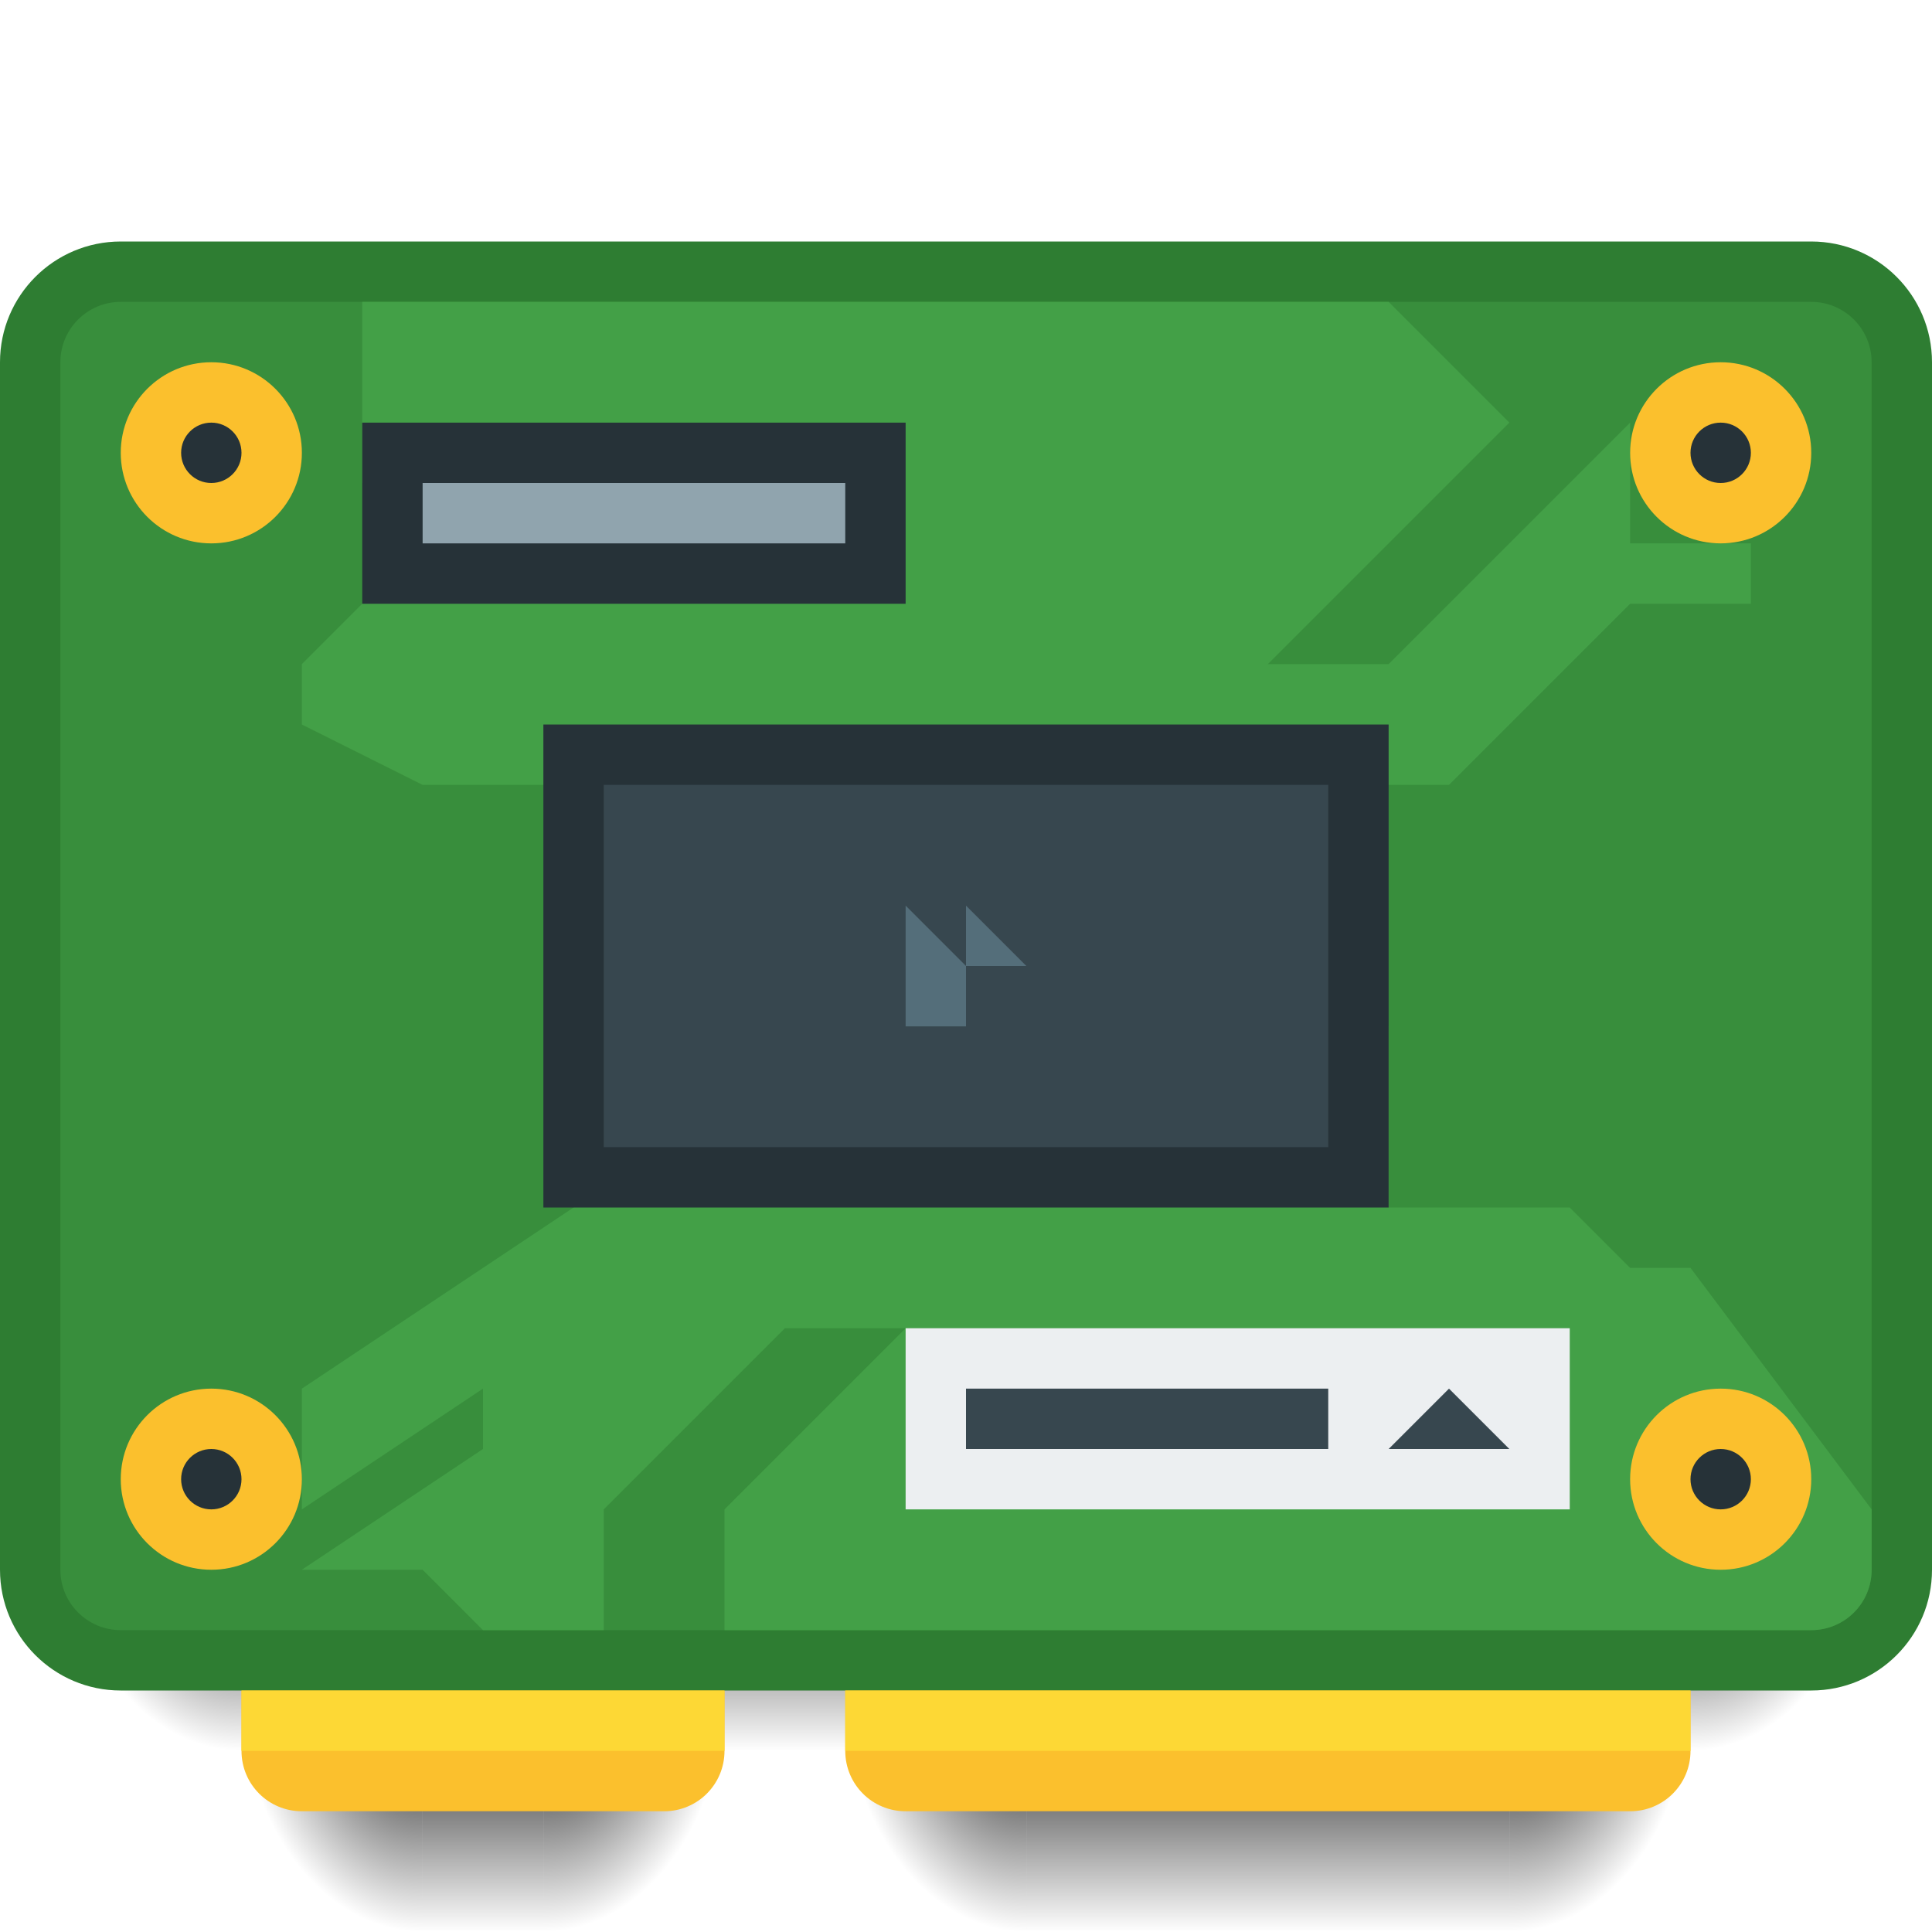
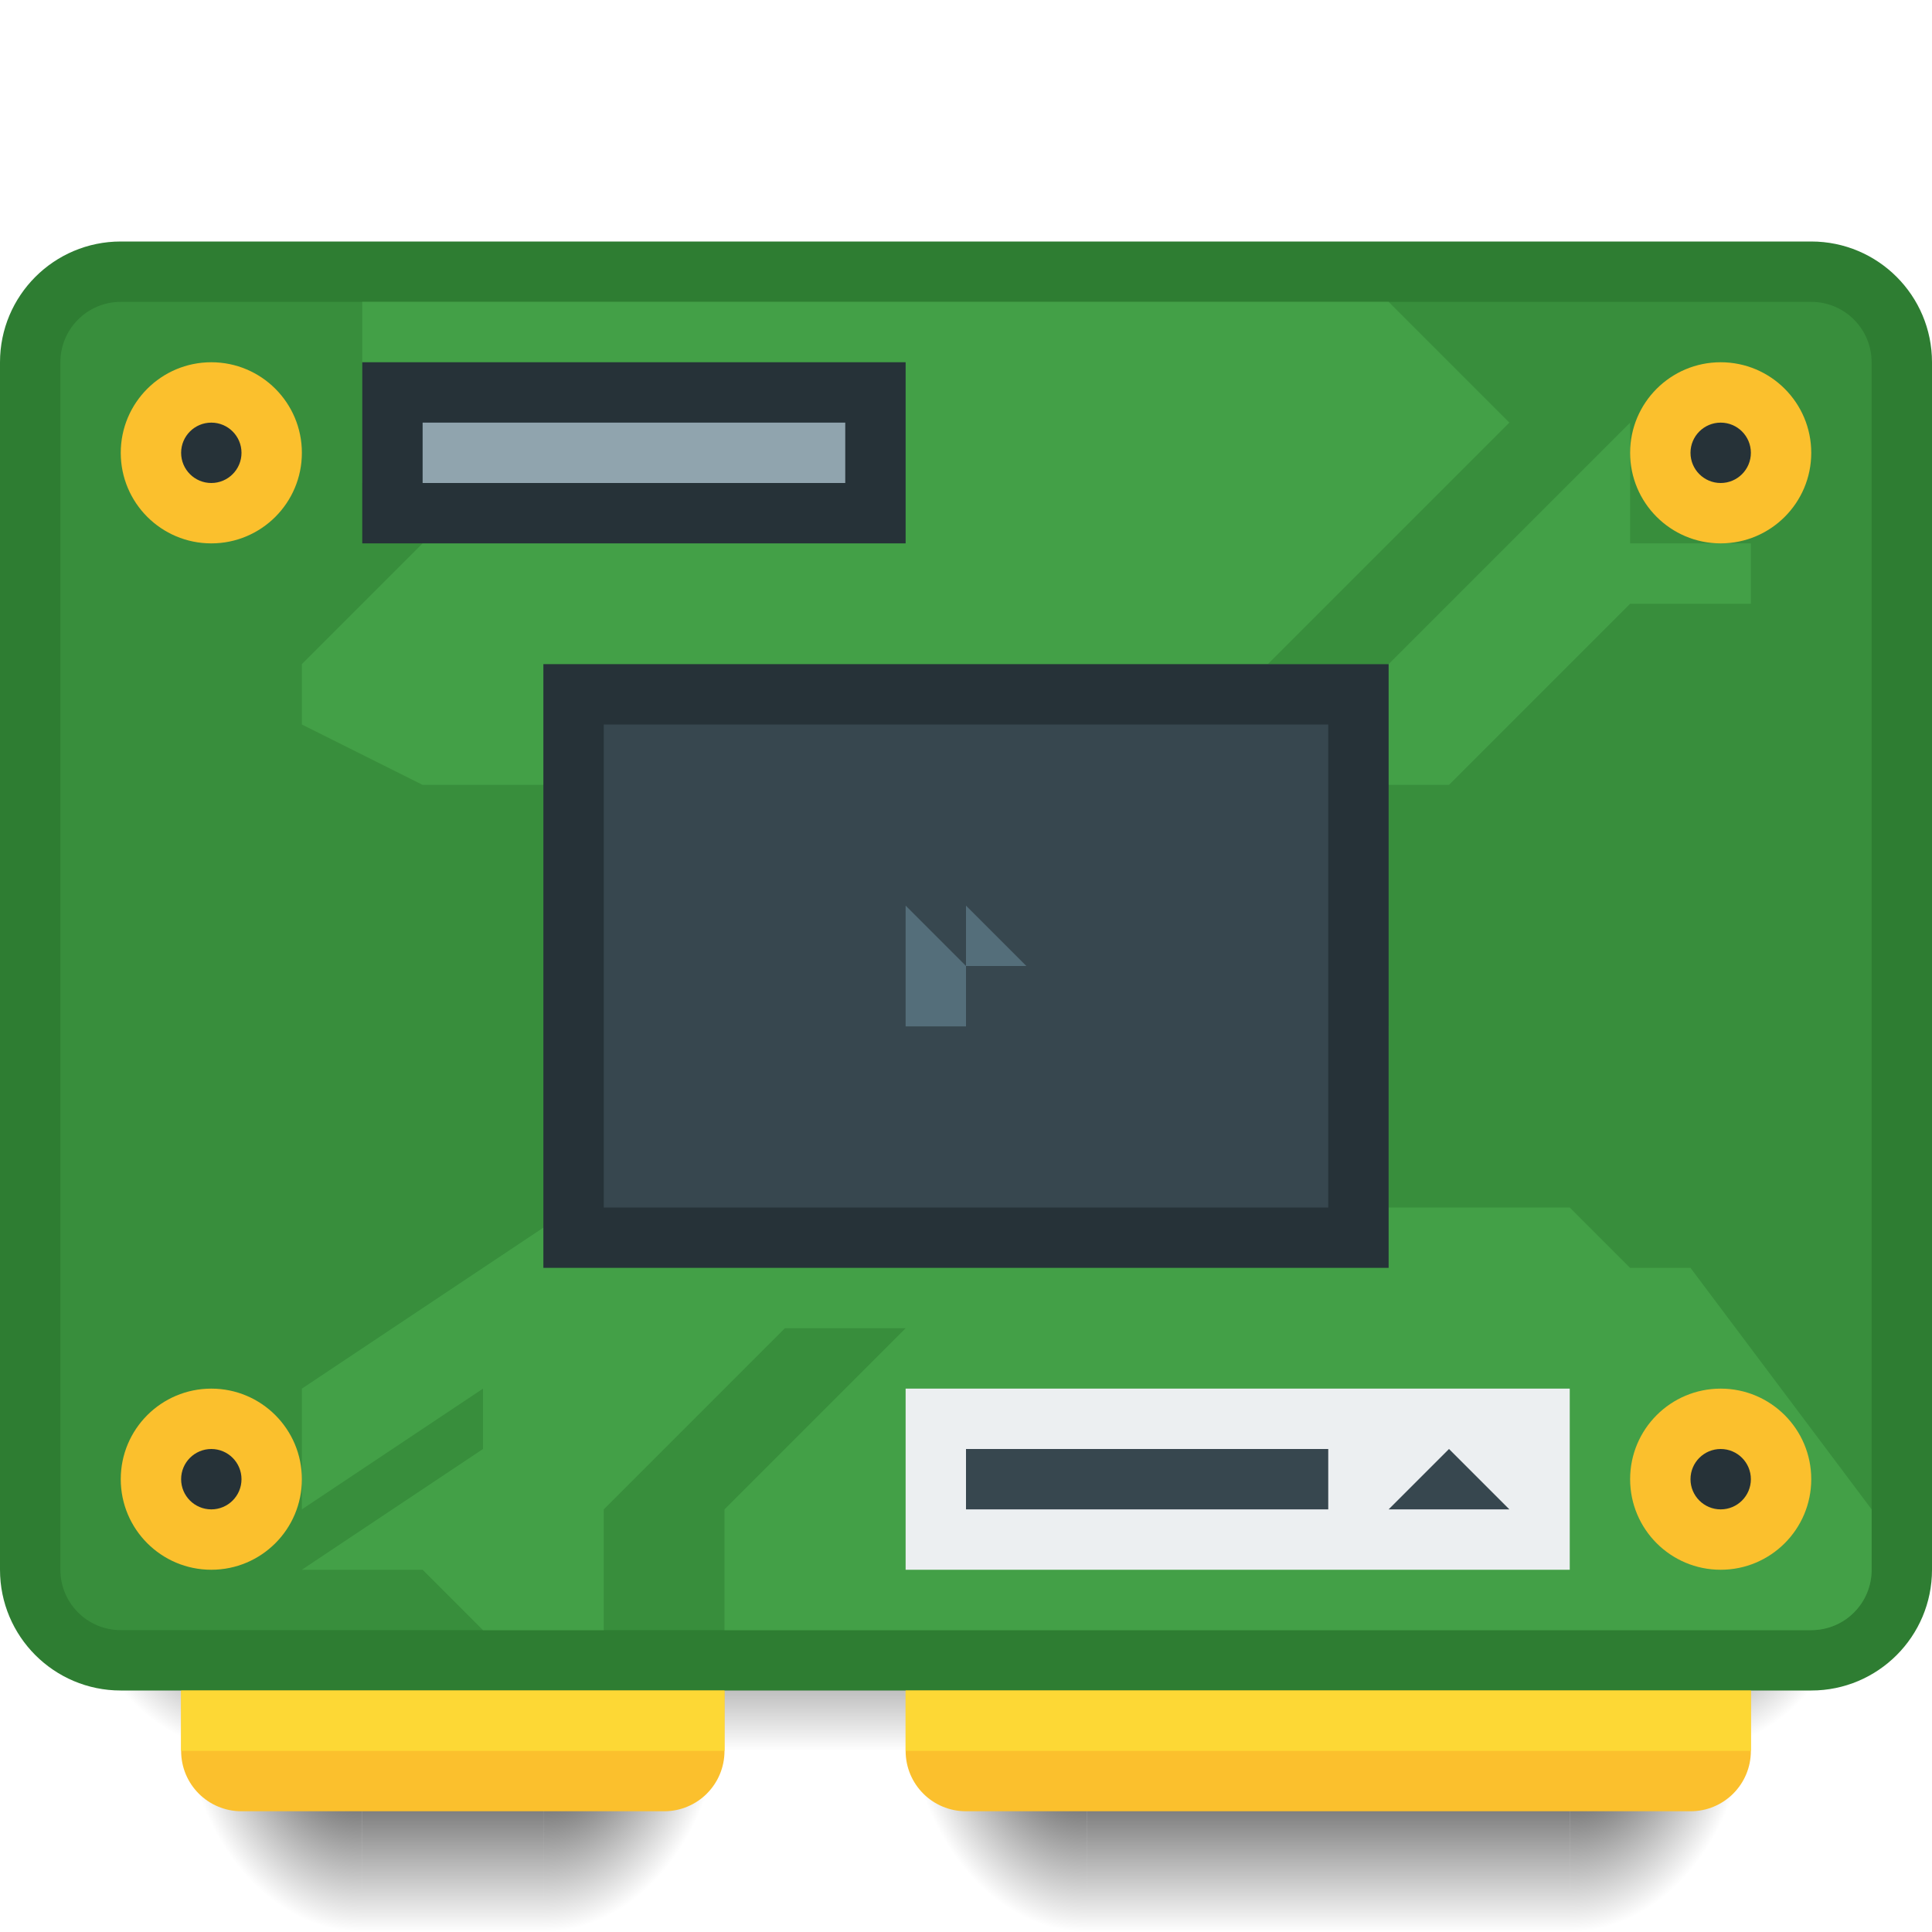
<svg xmlns="http://www.w3.org/2000/svg" xmlns:xlink="http://www.w3.org/1999/xlink" width="32" height="32" viewBox="0 0 32 32" id="svg2" version="1.1">
  <defs id="defs4">
    <linearGradient id="Shadow">
      <stop style="stop-color:#000000;stop-opacity:1;" offset="0" id="stop4181" />
      <stop style="stop-color:#000000;stop-opacity:0;" offset="1" id="stop4183" />
    </linearGradient>
    <radialGradient xlink:href="#Shadow" id="radialGradient4576" gradientUnits="userSpaceOnUse" gradientTransform="matrix(3.1111458e-7,2.66667,-2,2.3333606e-7,84.99998,970.6954)" cx="28" cy="28.5" fx="28" fy="28.5" r="1.5" />
    <radialGradient xlink:href="#Shadow" id="radialGradient4578" gradientUnits="userSpaceOnUse" gradientTransform="matrix(-2,2.4329816e-6,-3.2319946e-6,-2.666669,5.119531,1128.421)" cx="0.56" cy="31.147" fx="0.56" fy="31.147" r="1.5" />
    <linearGradient xlink:href="#Shadow" id="linearGradient4580" gradientUnits="userSpaceOnUse" gradientTransform="translate(0,1017.362)" x1="16" y1="28" x2="16" y2="32" />
    <style type="text/css" id="current-color-scheme">
      .ColorScheme-Text {
        color:#4d4d4d;
      }
      </style>
-     <radialGradient xlink:href="#Shadow" id="radialGradient4578-1" gradientUnits="userSpaceOnUse" gradientTransform="matrix(-2,2.4329816e-6,-3.2319946e-6,-2.666669,8.119531,1131.421)" cx="0.56" cy="31.147" fx="0.56" fy="31.147" r="1.5" />
+     <radialGradient xlink:href="#Shadow" id="radialGradient4578-1" gradientUnits="userSpaceOnUse" gradientTransform="matrix(-2,2.4329816e-6,-3.2319946e-6,-2.666669,7.119531,1131.421)" cx="0.56" cy="31.147" fx="0.56" fy="31.147" r="1.5" />
    <radialGradient xlink:href="#Shadow" id="radialGradient4578-5" gradientUnits="userSpaceOnUse" gradientTransform="matrix(2,2.4329816e-6,3.2319946e-6,-2.666669,7.880469,1131.421)" cx="0.56" cy="31.147" fx="0.56" fy="31.147" r="1.5" />
    <linearGradient xlink:href="#Shadow" id="linearGradient4367" gradientUnits="userSpaceOnUse" gradientTransform="translate(3,1020.362)" x1="16" y1="28" x2="16" y2="32" />
-     <radialGradient xlink:href="#Shadow" id="radialGradient4375" gradientUnits="userSpaceOnUse" gradientTransform="matrix(2,2.4329816e-6,3.2319946e-6,-2.666669,23.88047,1131.421)" cx="0.56" cy="31.147" fx="0.56" fy="31.147" r="1.5" />
-     <radialGradient xlink:href="#Shadow" id="radialGradient4377" gradientUnits="userSpaceOnUse" gradientTransform="matrix(-2,2.4329816e-6,-3.2319946e-6,-2.666669,18.11953,1131.421)" cx="0.56" cy="31.147" fx="0.56" fy="31.147" r="1.5" />
-     <linearGradient xlink:href="#Shadow" id="linearGradient4379" gradientUnits="userSpaceOnUse" gradientTransform="translate(13,1020.362)" x1="16" y1="28" x2="16" y2="32" />
+     <radialGradient xlink:href="#Shadow" id="radialGradient4375" gradientUnits="userSpaceOnUse" gradientTransform="matrix(2,2.4329816e-6,3.2319943e-6,-2.666669,24.88047,1131.421)" cx="0.56" cy="31.147" fx="0.56" fy="31.147" r="1.5" />
+     <radialGradient xlink:href="#Shadow" id="radialGradient4377" gradientUnits="userSpaceOnUse" gradientTransform="matrix(-2,2.4329816e-6,-3.2319943e-6,-2.666669,19.11953,1131.421)" cx="0.56" cy="31.147" fx="0.56" fy="31.147" r="1.5" />
+     <linearGradient xlink:href="#Shadow" id="linearGradient4379" gradientUnits="userSpaceOnUse" gradientTransform="translate(14,1020.362)" x1="16" y1="28" x2="16" y2="32" />
  </defs>
  <g id="layer1" transform="translate(0,-1020.362)">
-     <path style="opacity:1;fill:url(#radialGradient4375);fill-opacity:1;stroke:none;stroke-width:2;stroke-linecap:round;stroke-linejoin:round;stroke-miterlimit:4;stroke-dasharray:none;stroke-opacity:0.528" d="m 25,1048.362 3,0 0,1 c 0,1.662 -1.338,3 -3,3 l 0,-4 z" id="path4369" />
-     <path style="opacity:1;fill:url(#radialGradient4377);fill-opacity:1;stroke:none;stroke-width:2;stroke-linecap:round;stroke-linejoin:round;stroke-miterlimit:4;stroke-dasharray:none;stroke-opacity:0.528" d="m 17,1048.362 -3,0 0,1 c 0,1.662 1.338,3 3,3 l 0,-4 z" id="path4371" />
-     <path id="path4373" d="m 17,1048.362 0,4 8,0 0,-4 z" style="opacity:1;fill:url(#linearGradient4379);fill-opacity:1;stroke:none;stroke-width:2;stroke-linecap:round;stroke-linejoin:round;stroke-miterlimit:4;stroke-dasharray:none;stroke-opacity:0.528" />
+     <path style="opacity:1;fill:url(#radialGradient4375);fill-opacity:1;stroke:none;stroke-width:2;stroke-linecap:round;stroke-linejoin:round;stroke-miterlimit:4;stroke-dasharray:none;stroke-opacity:0.528" d="m 26,1048.362 3,0 0,1 c 0,1.662 -1.338,3 -3,3 l 0,-4 z" id="path4369" />
+     <path style="opacity:1;fill:url(#radialGradient4377);fill-opacity:1;stroke:none;stroke-width:2;stroke-linecap:round;stroke-linejoin:round;stroke-miterlimit:4;stroke-dasharray:none;stroke-opacity:0.528" d="m 18,1048.362 -3,0 0,1 c 0,1.662 1.338,3 3,3 l 0,-4 z" id="path4371" />
+     <path id="path4373" d="m 18,1048.362 0,4 8,0 0,-4 z" style="opacity:1;fill:url(#linearGradient4379);fill-opacity:1;stroke:none;stroke-width:2;stroke-linecap:round;stroke-linejoin:round;stroke-miterlimit:4;stroke-dasharray:none;stroke-opacity:0.528" />
    <path id="path4572-6" d="m 9,1048.362 3,0 0,1 c 0,1.662 -1.338,3 -3,3 l 0,-4 z" style="opacity:1;fill:url(#radialGradient4578-5);fill-opacity:1;stroke:none;stroke-width:2;stroke-linecap:round;stroke-linejoin:round;stroke-miterlimit:4;stroke-dasharray:none;stroke-opacity:0.528" />
-     <path id="path4572-3" d="m 7,1048.362 -3,0 0,1 c 0,1.662 1.338,3 3,3 l 0,-4 z" style="opacity:1;fill:url(#radialGradient4578-1);fill-opacity:1;stroke:none;stroke-width:2;stroke-linecap:round;stroke-linejoin:round;stroke-miterlimit:4;stroke-dasharray:none;stroke-opacity:0.528" />
-     <path style="opacity:1;fill:url(#linearGradient4367);fill-opacity:1;stroke:none;stroke-width:2;stroke-linecap:round;stroke-linejoin:round;stroke-miterlimit:4;stroke-dasharray:none;stroke-opacity:0.528" d="m 7,1048.362 0,4 2,0 0,-4 z" id="path4365" />
+     <path id="path4572-3" d="m 6,1048.362 -3,0 0,1 c 0,1.662 1.338,3 3,3 l 0,-4 z" style="opacity:1;fill:url(#radialGradient4578-1);fill-opacity:1;stroke:none;stroke-width:2;stroke-linecap:round;stroke-linejoin:round;stroke-miterlimit:4;stroke-dasharray:none;stroke-opacity:0.528" />
+     <path style="opacity:1;fill:url(#linearGradient4367);fill-opacity:1;stroke:none;stroke-width:2;stroke-linecap:round;stroke-linejoin:round;stroke-miterlimit:4;stroke-dasharray:none;stroke-opacity:0.528" d="m 6,1048.362 0,4 3,0 0,-4 z" id="path4365" />
    <path id="path4574" d="m 4,1045.362 0,4 24,0 0,-4 z" style="opacity:1;fill:url(#linearGradient4580);fill-opacity:1;stroke:none;stroke-width:2;stroke-linecap:round;stroke-linejoin:round;stroke-miterlimit:4;stroke-dasharray:none;stroke-opacity:0.528" />
    <path id="path4572" d="m 4,1045.362 -3,0 0,1 c 0,1.662 1.338,3 3,3 l 0,-4 z" style="opacity:1;fill:url(#radialGradient4578);fill-opacity:1;stroke:none;stroke-width:2;stroke-linecap:round;stroke-linejoin:round;stroke-miterlimit:4;stroke-dasharray:none;stroke-opacity:0.528" />
    <path id="path4570" d="m 28,1045.362 0,4 c 1.662,0 3,-1.338 3,-3 l 0,-1 -3,0 z" style="opacity:1;fill:url(#radialGradient4576);fill-opacity:1;stroke:none;stroke-width:2;stroke-linecap:round;stroke-linejoin:round;stroke-miterlimit:4;stroke-dasharray:none;stroke-opacity:0.528" />
-     <path style="opacity:1;fill:#fbc02d;fill-opacity:1;stroke:none;stroke-width:2;stroke-linecap:round;stroke-linejoin:round;stroke-miterlimit:4;stroke-dasharray:none;stroke-opacity:1" d="M 14 27 L 14 29 C 14 29.554 14.446 30 15 30 L 18 30 L 24 30 L 27 30 C 27.554 30 28 29.554 28 29 L 28 27 L 24 27 L 18 27 L 14 27 z " transform="translate(0,1020.362)" id="path4321" />
-     <path style="opacity:1;fill:#fbc02d;fill-opacity:1;stroke:none;stroke-width:2;stroke-linecap:round;stroke-linejoin:round;stroke-miterlimit:4;stroke-dasharray:none;stroke-opacity:1" d="M 4 27 L 4 29 C 4 29.554 4.446 30 5 30 L 11 30 C 11.554 30 12 29.554 12 29 L 12 27 L 4 27 z " transform="translate(0,1020.362)" id="rect4305" />
+     <path style="opacity:1;fill:#fbc02d;fill-opacity:1;stroke:none;stroke-width:2;stroke-linecap:round;stroke-linejoin:round;stroke-miterlimit:4;stroke-dasharray:none;stroke-opacity:1" d="m 15,1047.362 0,2 c 0,0.554 0.446,1 1,1 l 3,0 6,0 3,0 c 0.554,0 1,-0.446 1,-1 l 0,-2 -4,0 -6,0 -4,0 z" id="path4321" />
+     <path style="opacity:1;fill:#fbc02d;fill-opacity:1;stroke:none;stroke-width:2;stroke-linecap:round;stroke-linejoin:round;stroke-miterlimit:4;stroke-dasharray:none;stroke-opacity:1" d="m 3,27 0,2 c 0,0.554 0.446,1 1,1 l 7,0 c 0.554,0 1,-0.446 1,-1 l 0,-2 z" transform="translate(0,1020.362)" id="rect4305" />
    <rect style="opacity:1;fill:#2e7d32;fill-opacity:1;stroke:none;stroke-width:2;stroke-linecap:round;stroke-linejoin:round;stroke-miterlimit:4;stroke-dasharray:none;stroke-opacity:0.528" id="rect4163" width="32" height="24" x="0" y="1024.362" ry="2" />
    <rect style="opacity:1;fill:#388e3c;fill-opacity:1;stroke:none;stroke-width:2;stroke-linecap:round;stroke-linejoin:round;stroke-miterlimit:4;stroke-dasharray:none;stroke-opacity:1" id="rect4303" width="30" height="22" x="1" y="1025.362" ry="1" />
    <path style="fill:#43a047;fill-opacity:1;fill-rule:evenodd;stroke:none;stroke-width:1px;stroke-linecap:butt;stroke-linejoin:miter;stroke-opacity:1" d="M 6 5 L 6 6 L 6 8 L 7 8 L 7 9 L 5 11 L 5 12 L 7 13 L 24 13 L 27 10 L 29 10 L 29 9 L 27 9 L 27 7 L 23 11 L 21 11 L 25 7 L 24 6 L 23 5 L 6 5 z " transform="translate(0,1020.362)" id="path4443" />
    <path style="fill:#43a047;fill-opacity:1;fill-rule:evenodd;stroke:none;stroke-width:1px;stroke-linecap:butt;stroke-linejoin:miter;stroke-opacity:1" d="M 14 17 L 5 23 L 5 25 L 8 23 L 8 24 L 5 26 L 7 26 L 8 27 L 10 27 L 10 25 L 13 22 L 15 22 L 12 25 L 12 27 L 30 27 C 30.554 27 31 26.554 31 26 L 31 25 L 28 21 L 27 21 L 26 20 L 23 20 L 23 17 L 14 17 z " transform="translate(0,1020.362)" id="path4438" />
-     <rect style="opacity:1;fill:#fdd835;fill-opacity:1;stroke:none;stroke-width:2;stroke-linecap:round;stroke-linejoin:round;stroke-miterlimit:4;stroke-dasharray:none;stroke-opacity:1" id="rect4326" width="14" height="1" x="14" y="1048.362" />
-     <rect style="opacity:1;fill:#fdd835;fill-opacity:1;stroke:none;stroke-width:2;stroke-linecap:round;stroke-linejoin:round;stroke-miterlimit:4;stroke-dasharray:none;stroke-opacity:1" id="rect4328" width="8" height="1" x="4" y="1048.362" />
-     <rect style="opacity:1;fill:#eceff1;fill-opacity:1;stroke:none;stroke-width:2;stroke-linecap:round;stroke-linejoin:round;stroke-miterlimit:4;stroke-dasharray:none;stroke-opacity:1" id="rect4381" width="11" height="3" x="15" y="1042.362" ry="1.7382812e-05" />
-     <rect style="opacity:1;fill:#37474f;fill-opacity:1;stroke:none;stroke-width:2;stroke-linecap:round;stroke-linejoin:round;stroke-miterlimit:4;stroke-dasharray:none;stroke-opacity:1" id="rect4385" width="6" height="1" x="16" y="1043.362" ry="1.7382799e-05" />
-     <path style="fill:#37474f;fill-opacity:1;fill-rule:evenodd;stroke:none;stroke-width:1px;stroke-linecap:butt;stroke-linejoin:miter;stroke-opacity:1" d="m 23,1044.362 1,-1 1,1 z" id="path4387" />
-     <rect style="opacity:1;fill:#263238;fill-opacity:1;stroke:none;stroke-width:2;stroke-linecap:round;stroke-linejoin:round;stroke-miterlimit:4;stroke-dasharray:none;stroke-opacity:1" id="rect4389" width="9" height="3" x="6" y="1027.362" ry="1.7382799e-05" />
-     <rect style="opacity:1;fill:#90a4ae;fill-opacity:1;stroke:none;stroke-width:2;stroke-linecap:round;stroke-linejoin:round;stroke-miterlimit:4;stroke-dasharray:none;stroke-opacity:1" id="rect4391" width="7" height="1" x="7" y="1028.362" ry="1.7382799e-05" />
-     <rect style="opacity:1;fill:#263238;fill-opacity:1;stroke:none;stroke-width:2;stroke-linecap:round;stroke-linejoin:round;stroke-miterlimit:4;stroke-dasharray:none;stroke-opacity:1" id="rect4398" width="14" height="8" x="9" y="1032.362" ry="1.7382812e-05" />
-     <rect style="opacity:1;fill:#37474f;fill-opacity:1;stroke:none;stroke-width:2;stroke-linecap:round;stroke-linejoin:round;stroke-miterlimit:4;stroke-dasharray:none;stroke-opacity:1" id="rect4400" width="12" height="6" x="10" y="1033.362" ry="1.7382799e-05" />
+     <rect style="opacity:1;fill:#fdd835;fill-opacity:1;stroke:none;stroke-width:2;stroke-linecap:round;stroke-linejoin:round;stroke-miterlimit:4;stroke-dasharray:none;stroke-opacity:1" id="rect4326" width="14" height="1" x="15" y="1048.362" />
+     <rect style="opacity:1;fill:#fdd835;fill-opacity:1;stroke:none;stroke-width:2;stroke-linecap:round;stroke-linejoin:round;stroke-miterlimit:4;stroke-dasharray:none;stroke-opacity:1" id="rect4328" width="9" height="1" x="3" y="1048.362" />
+     <rect style="opacity:1;fill:#eceff1;fill-opacity:1;stroke:none;stroke-width:2;stroke-linecap:round;stroke-linejoin:round;stroke-miterlimit:4;stroke-dasharray:none;stroke-opacity:1" id="rect4381" width="11" height="3" x="15" y="1043.362" ry="1.7382812e-05" />
+     <rect style="opacity:1;fill:#37474f;fill-opacity:1;stroke:none;stroke-width:2;stroke-linecap:round;stroke-linejoin:round;stroke-miterlimit:4;stroke-dasharray:none;stroke-opacity:1" id="rect4385" width="6" height="1" x="16" y="1044.362" ry="1.7382799e-05" />
+     <path style="fill:#37474f;fill-opacity:1;fill-rule:evenodd;stroke:none;stroke-width:1px;stroke-linecap:butt;stroke-linejoin:miter;stroke-opacity:1" d="m 23,1045.362 1,-1 1,1 z" id="path4387" />
+     <rect style="opacity:1;fill:#263238;fill-opacity:1;stroke:none;stroke-width:2;stroke-linecap:round;stroke-linejoin:round;stroke-miterlimit:4;stroke-dasharray:none;stroke-opacity:1" id="rect4389" width="9" height="3" x="6" y="1026.362" ry="1.7382799e-05" />
+     <rect style="opacity:1;fill:#90a4ae;fill-opacity:1;stroke:none;stroke-width:2;stroke-linecap:round;stroke-linejoin:round;stroke-miterlimit:4;stroke-dasharray:none;stroke-opacity:1" id="rect4391" width="7" height="1" x="7" y="1027.362" ry="1.7382799e-05" />
+     <rect style="opacity:1;fill:#263238;fill-opacity:1;stroke:none;stroke-width:2;stroke-linecap:round;stroke-linejoin:round;stroke-miterlimit:4;stroke-dasharray:none;stroke-opacity:1" id="rect4398" width="14" height="10" x="9" y="1031.362" ry="1.7382812e-05" />
+     <rect style="opacity:1;fill:#37474f;fill-opacity:1;stroke:none;stroke-width:2;stroke-linecap:round;stroke-linejoin:round;stroke-miterlimit:4;stroke-dasharray:none;stroke-opacity:1" id="rect4400" width="12" height="8" x="10" y="1032.362" ry="1.7382799e-05" />
    <path style="fill:#546e7a;fill-rule:evenodd;stroke:none;stroke-width:1px;stroke-linecap:butt;stroke-linejoin:miter;stroke-opacity:1;fill-opacity:1" d="m 15,1035.362 0,2 1,0 0,-1 z" id="path4402" />
    <path style="fill:#546e7a;fill-rule:evenodd;stroke:none;stroke-width:1px;stroke-linecap:butt;stroke-linejoin:miter;stroke-opacity:1;fill-opacity:1" d="m 16,1037.362 1,-1 -1,-1 0,1 1,0 z" id="path4404" />
    <circle style="opacity:1;fill:#fbc02d;fill-opacity:1;stroke:none;stroke-width:2;stroke-linecap:round;stroke-linejoin:round;stroke-miterlimit:4;stroke-dasharray:none;stroke-opacity:1" id="path4408" cx="28.5" cy="1044.862" r="1.5" />
    <circle r="0.5" cy="1044.862" cx="28.5" id="circle4410" style="opacity:1;fill:#263238;fill-opacity:1;stroke:none;stroke-width:2;stroke-linecap:round;stroke-linejoin:round;stroke-miterlimit:4;stroke-dasharray:none;stroke-opacity:1" />
    <circle style="opacity:1;fill:#fbc02d;fill-opacity:1;stroke:none;stroke-width:2;stroke-linecap:round;stroke-linejoin:round;stroke-miterlimit:4;stroke-dasharray:none;stroke-opacity:1" id="path4408-1" cx="28.5" cy="1027.862" r="1.5" />
    <circle r="0.5" cy="1027.862" cx="28.5" id="circle4410-3" style="opacity:1;fill:#263238;fill-opacity:1;stroke:none;stroke-width:2;stroke-linecap:round;stroke-linejoin:round;stroke-miterlimit:4;stroke-dasharray:none;stroke-opacity:1" />
    <circle r="1.5" cy="1044.862" cx="3.5" id="circle4430" style="opacity:1;fill:#fbc02d;fill-opacity:1;stroke:none;stroke-width:2;stroke-linecap:round;stroke-linejoin:round;stroke-miterlimit:4;stroke-dasharray:none;stroke-opacity:1" />
    <circle style="opacity:1;fill:#263238;fill-opacity:1;stroke:none;stroke-width:2;stroke-linecap:round;stroke-linejoin:round;stroke-miterlimit:4;stroke-dasharray:none;stroke-opacity:1" id="circle4432" cx="3.5" cy="1044.862" r="0.5" />
    <circle r="1.5" cy="1027.862" cx="3.5" id="circle4434" style="opacity:1;fill:#fbc02d;fill-opacity:1;stroke:none;stroke-width:2;stroke-linecap:round;stroke-linejoin:round;stroke-miterlimit:4;stroke-dasharray:none;stroke-opacity:1" />
    <circle style="opacity:1;fill:#263238;fill-opacity:1;stroke:none;stroke-width:2;stroke-linecap:round;stroke-linejoin:round;stroke-miterlimit:4;stroke-dasharray:none;stroke-opacity:1" id="circle4436" cx="3.5" cy="1027.862" r="0.5" />
  </g>
</svg>
